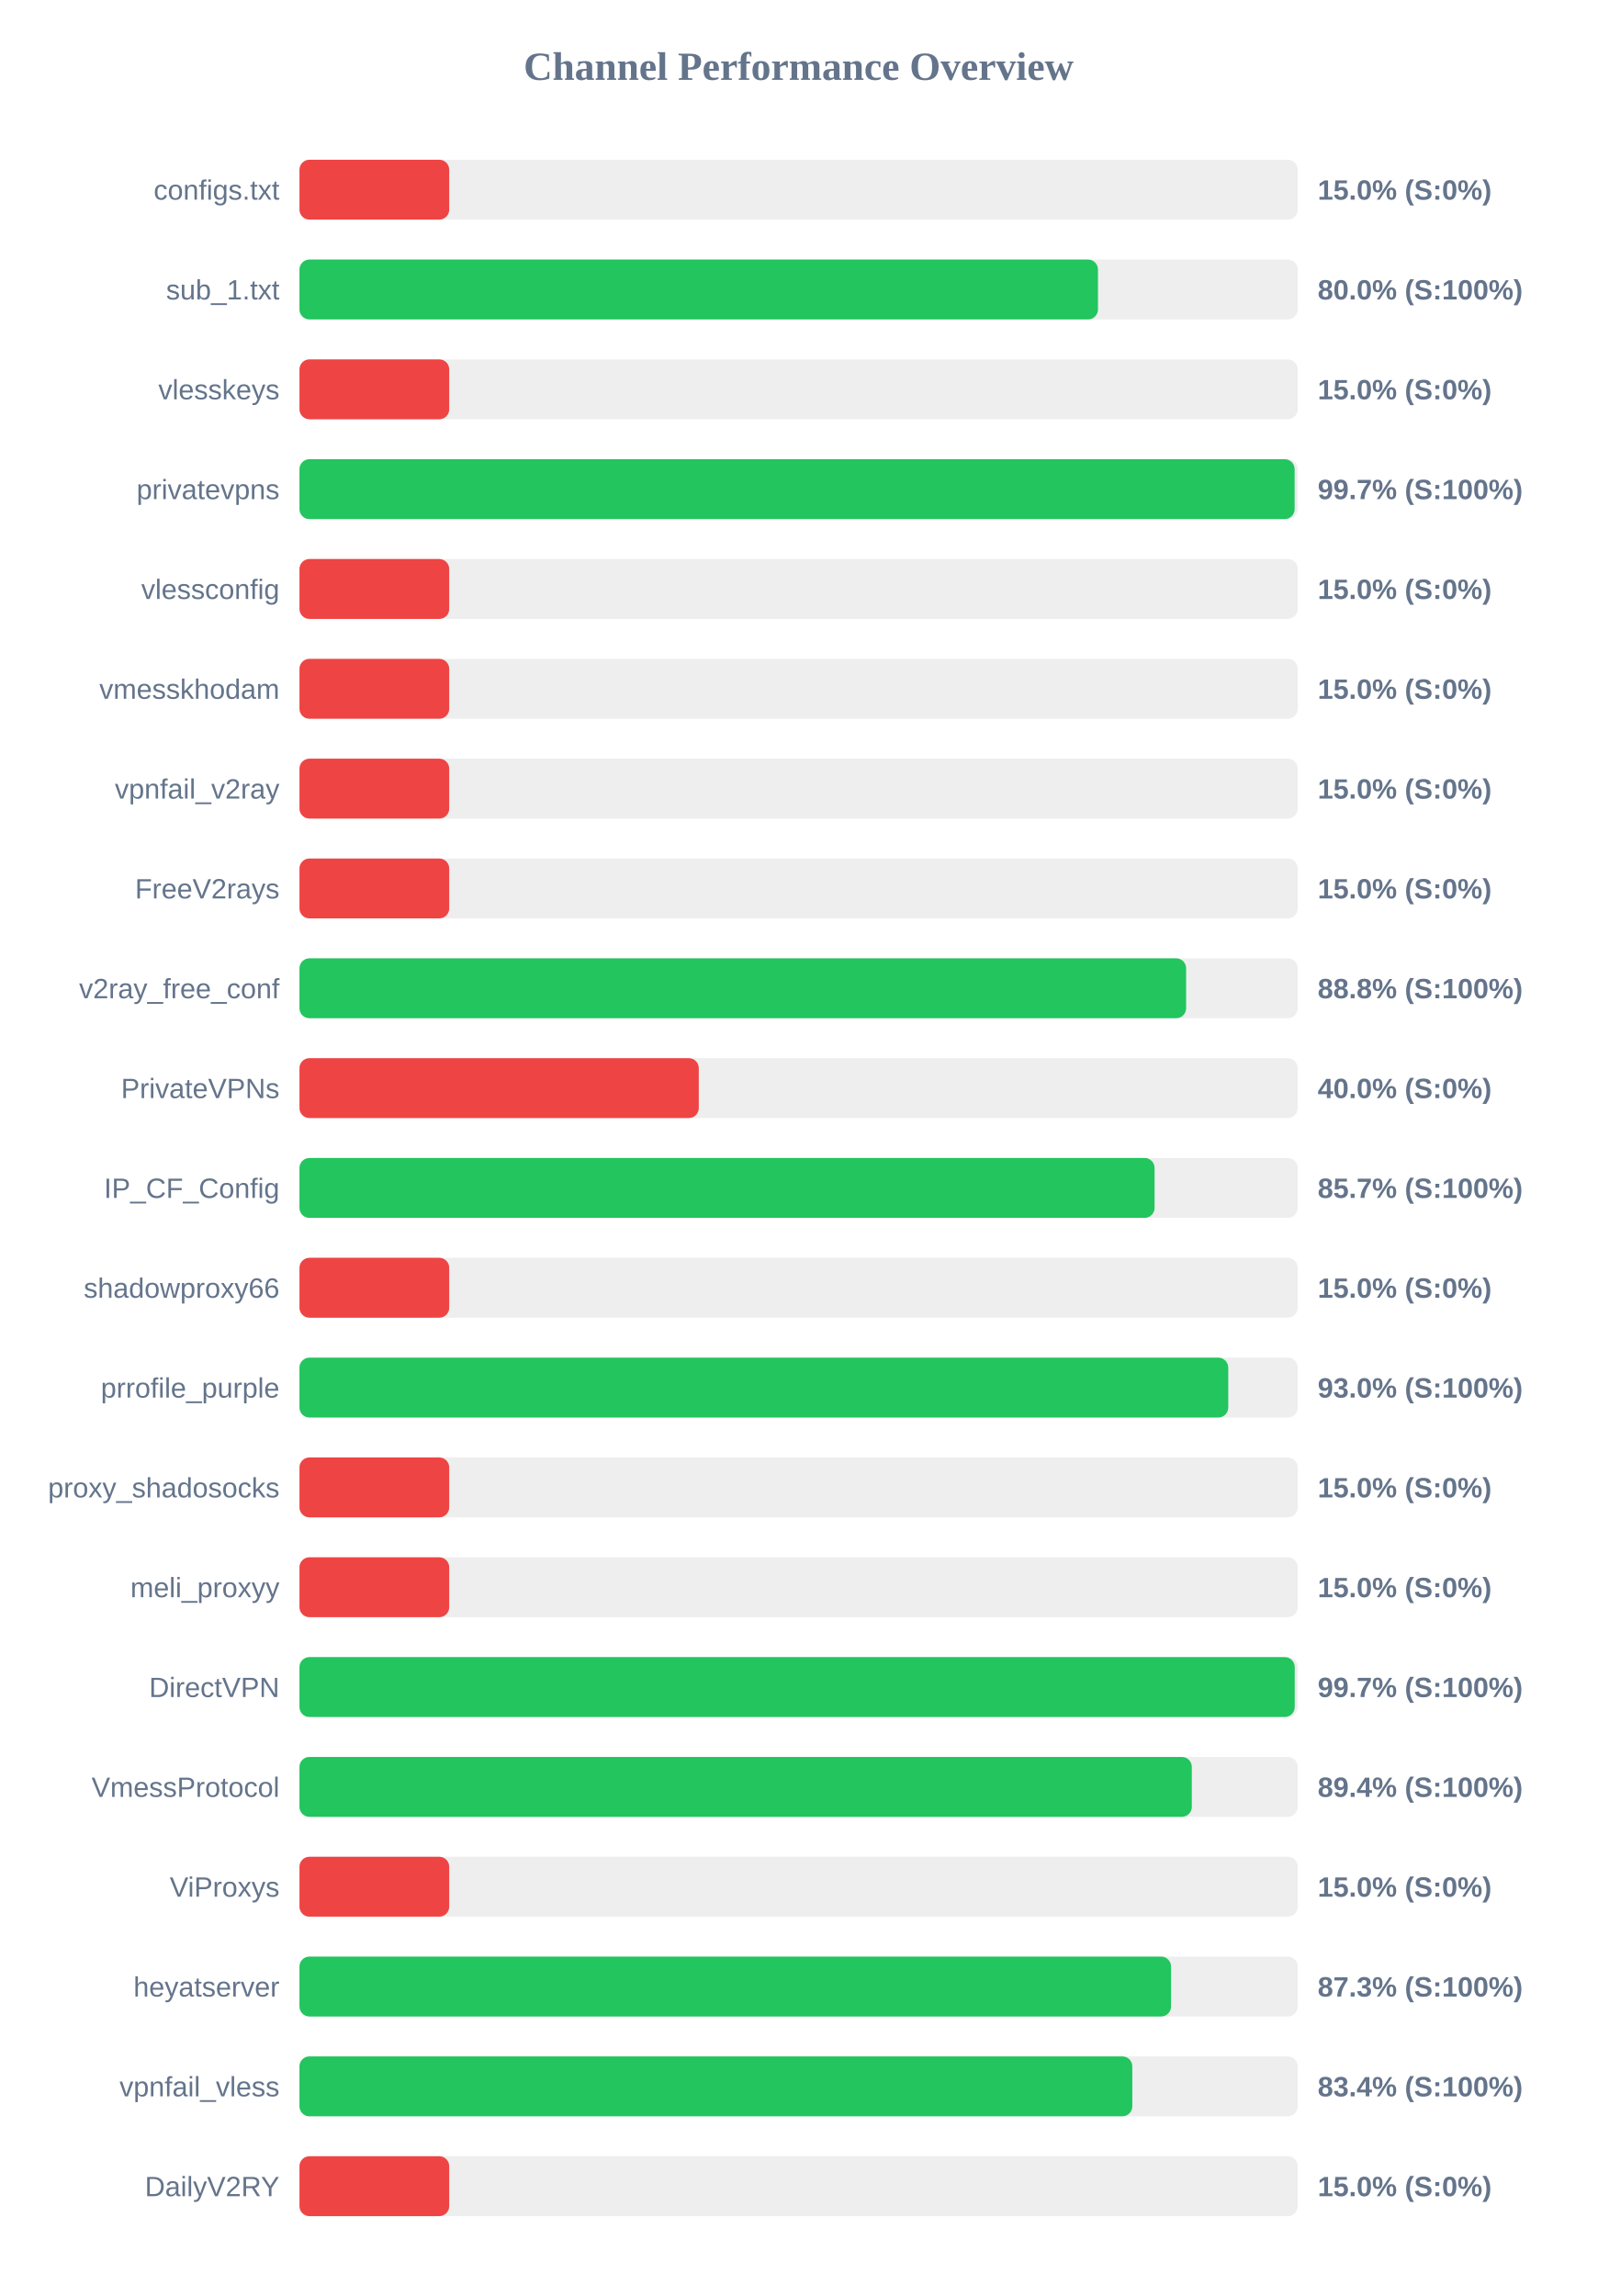
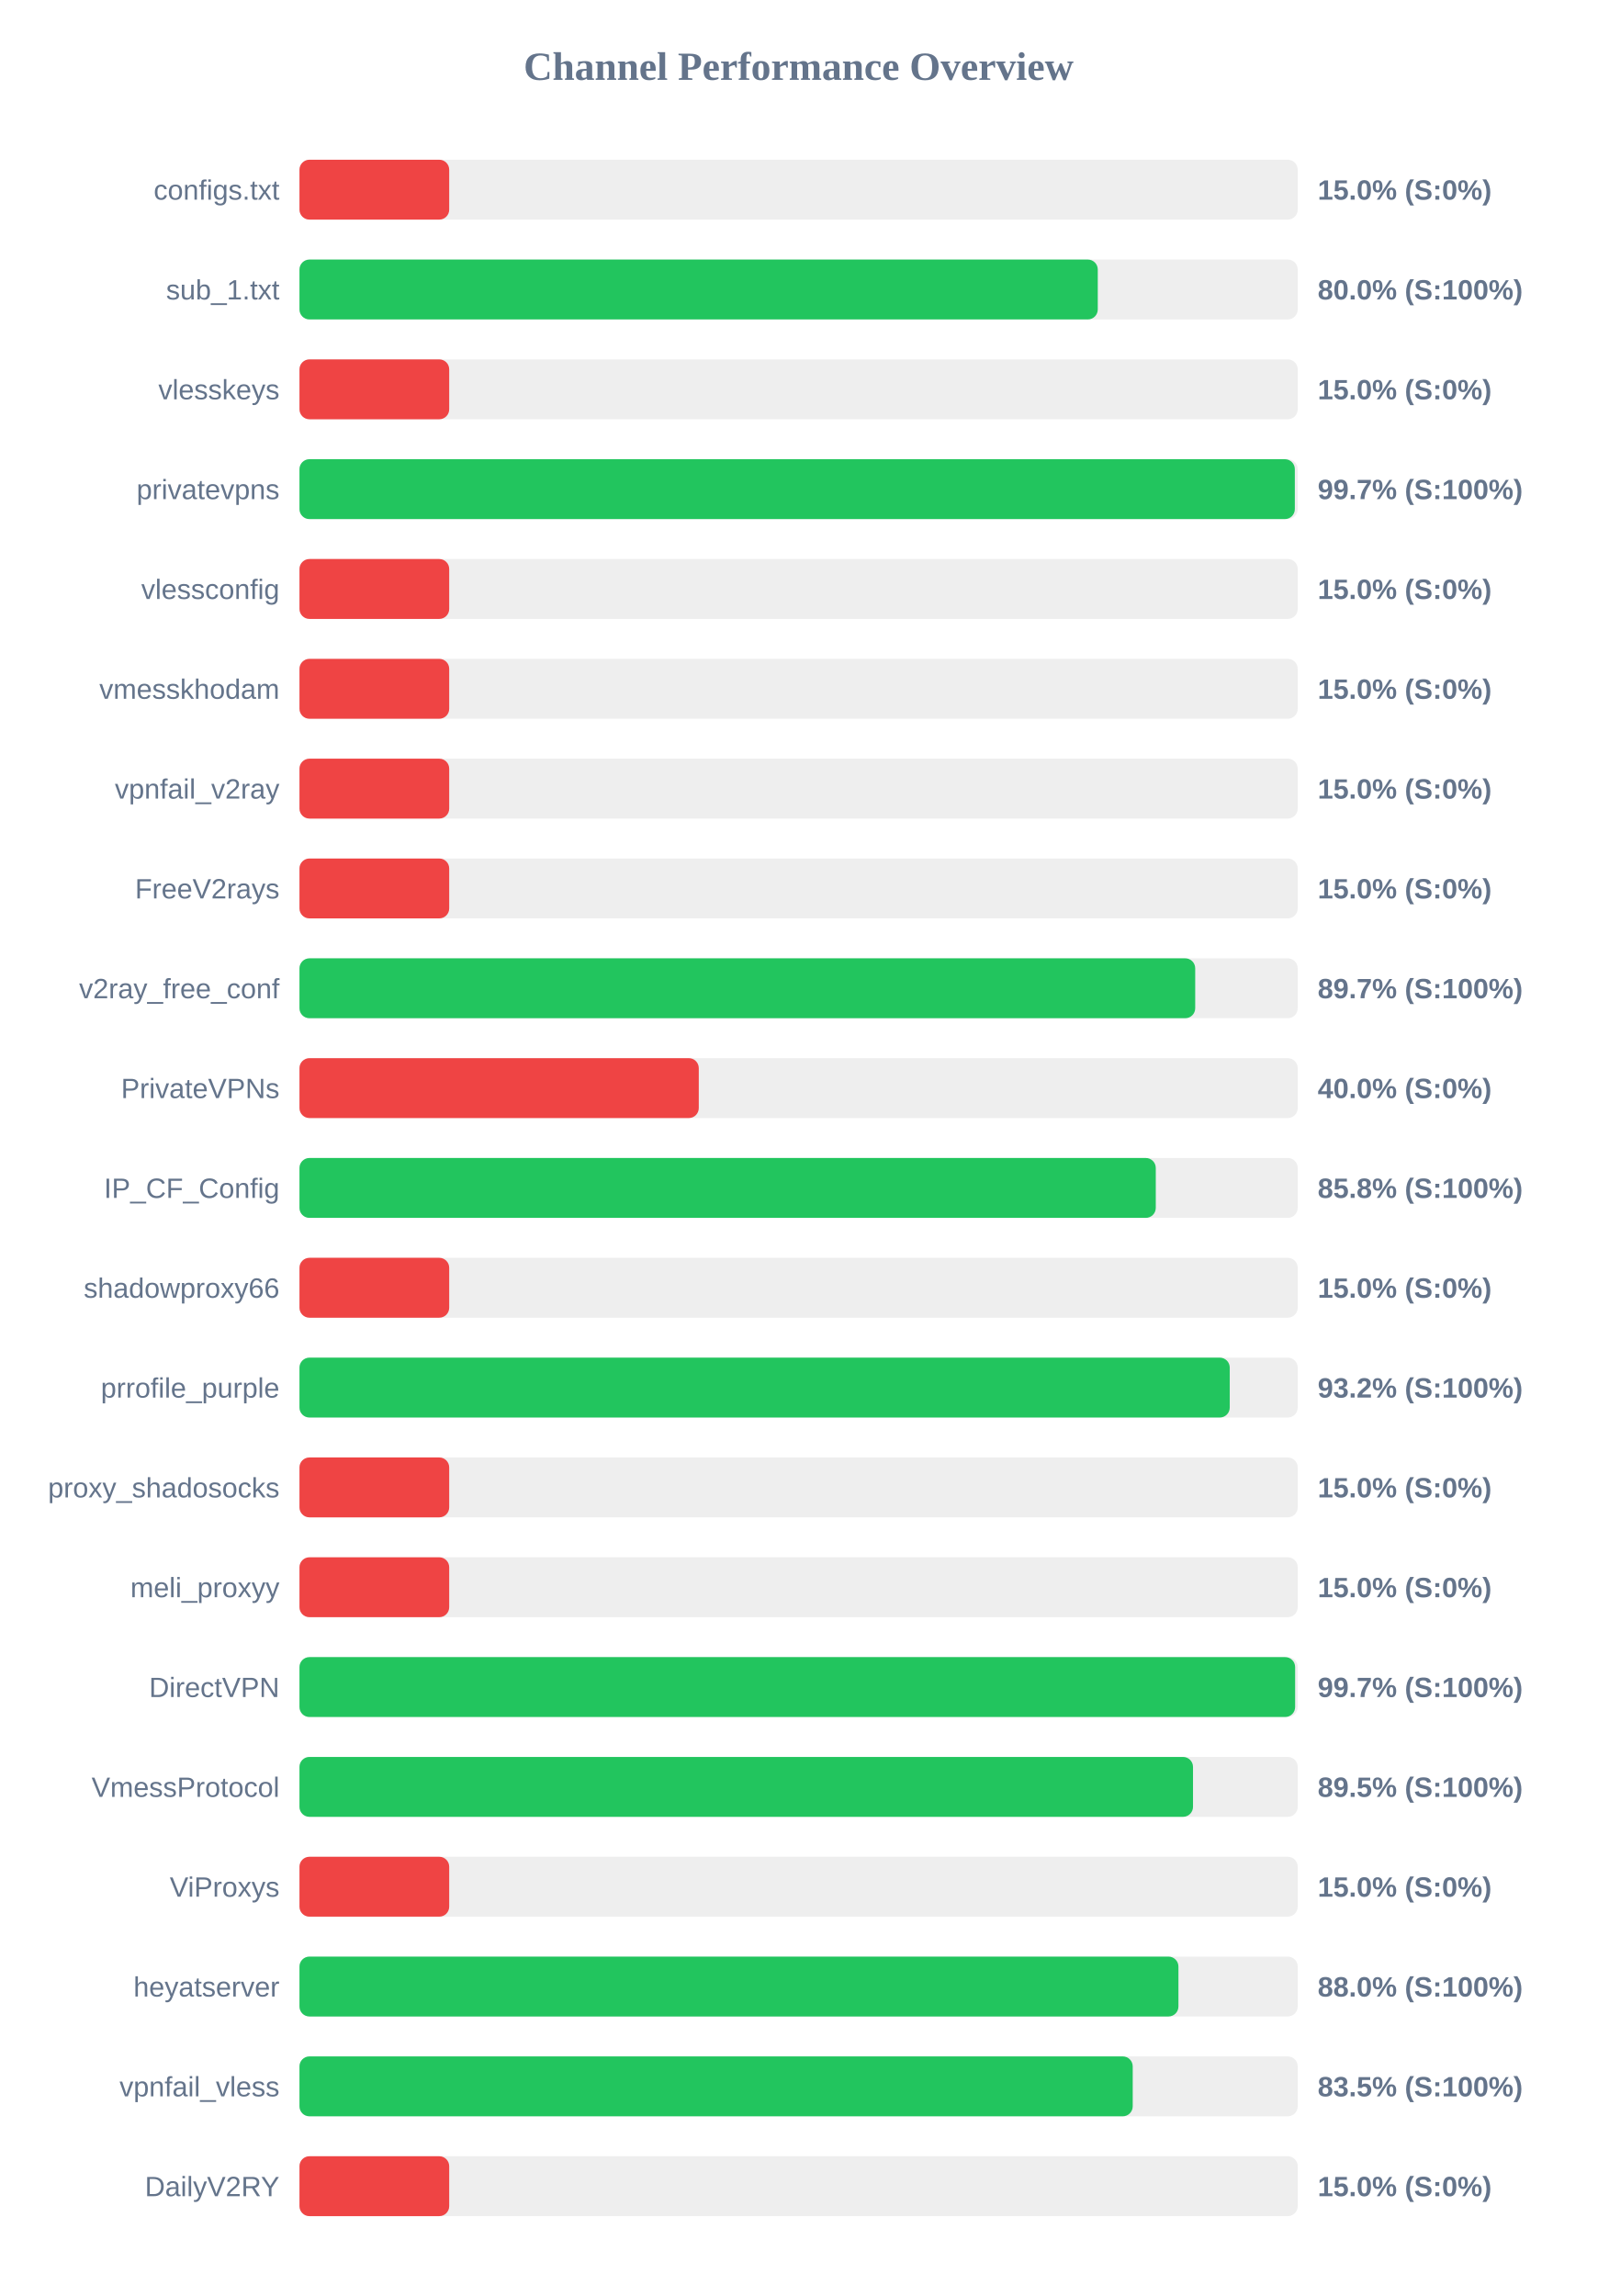
<svg xmlns="http://www.w3.org/2000/svg" width="800" height="1150" version="1.1">
  <style>
        .row { font: 14px Arial; fill: #64748b; }
        .score { font: bold 14px Arial; fill: #64748b; }
    </style>
  <text x="400" y="40" text-anchor="middle" font-size="20px" font-weight="bold" fill="#64748b">Channel Performance Overview</text>
  <rect x="150" y="80" width="500" height="30" fill="#eee" rx="5" />
  <rect x="150" y="80" width="75.0" height="30" fill="#ef4444" rx="5" />
  <text x="140" y="100" text-anchor="end" class="row">configs.txt</text>
  <text x="660" y="100" text-anchor="start" class="score">15.0% (S:0%)</text>
  <rect x="150" y="130" width="500" height="30" fill="#eee" rx="5" />
-   <rect x="150" y="130" width="399.95" height="30" fill="#22c55e" rx="5" />
+   <rect x="150" y="130" width="399.85" height="30" fill="#22c55e" rx="5" />
  <text x="140" y="150" text-anchor="end" class="row">sub_1.txt</text>
  <text x="660" y="150" text-anchor="start" class="score">80.0% (S:100%)</text>
  <rect x="150" y="180" width="500" height="30" fill="#eee" rx="5" />
  <rect x="150" y="180" width="75.0" height="30" fill="#ef4444" rx="5" />
  <text x="140" y="200" text-anchor="end" class="row">vlesskeys</text>
  <text x="660" y="200" text-anchor="start" class="score">15.0% (S:0%)</text>
  <rect x="150" y="230" width="500" height="30" fill="#eee" rx="5" />
-   <rect x="150" y="230" width="498.45" height="30" fill="#22c55e" rx="5" />
+   <rect x="150" y="230" width="498.55" height="30" fill="#22c55e" rx="5" />
  <text x="140" y="250" text-anchor="end" class="row">privatevpns</text>
  <text x="660" y="250" text-anchor="start" class="score">99.7% (S:100%)</text>
  <rect x="150" y="280" width="500" height="30" fill="#eee" rx="5" />
  <rect x="150" y="280" width="75.0" height="30" fill="#ef4444" rx="5" />
  <text x="140" y="300" text-anchor="end" class="row">vlessconfig</text>
  <text x="660" y="300" text-anchor="start" class="score">15.0% (S:0%)</text>
  <rect x="150" y="330" width="500" height="30" fill="#eee" rx="5" />
  <rect x="150" y="330" width="75.0" height="30" fill="#ef4444" rx="5" />
  <text x="140" y="350" text-anchor="end" class="row">vmesskhodam</text>
  <text x="660" y="350" text-anchor="start" class="score">15.0% (S:0%)</text>
  <rect x="150" y="380" width="500" height="30" fill="#eee" rx="5" />
  <rect x="150" y="380" width="75.0" height="30" fill="#ef4444" rx="5" />
  <text x="140" y="400" text-anchor="end" class="row">vpnfail_v2ray</text>
  <text x="660" y="400" text-anchor="start" class="score">15.0% (S:0%)</text>
  <rect x="150" y="430" width="500" height="30" fill="#eee" rx="5" />
  <rect x="150" y="430" width="75.0" height="30" fill="#ef4444" rx="5" />
  <text x="140" y="450" text-anchor="end" class="row">FreeV2rays</text>
  <text x="660" y="450" text-anchor="start" class="score">15.0% (S:0%)</text>
  <rect x="150" y="480" width="500" height="30" fill="#eee" rx="5" />
-   <rect x="150" y="480" width="444.1" height="30" fill="#22c55e" rx="5" />
+   <rect x="150" y="480" width="448.65" height="30" fill="#22c55e" rx="5" />
  <text x="140" y="500" text-anchor="end" class="row">v2ray_free_conf</text>
-   <text x="660" y="500" text-anchor="start" class="score">88.8% (S:100%)</text>
+   <text x="660" y="500" text-anchor="start" class="score">89.7% (S:100%)</text>
  <rect x="150" y="530" width="500" height="30" fill="#eee" rx="5" />
  <rect x="150" y="530" width="200.0" height="30" fill="#ef4444" rx="5" />
  <text x="140" y="550" text-anchor="end" class="row">PrivateVPNs</text>
  <text x="660" y="550" text-anchor="start" class="score">40.0% (S:0%)</text>
  <rect x="150" y="580" width="500" height="30" fill="#eee" rx="5" />
-   <rect x="150" y="580" width="428.3" height="30" fill="#22c55e" rx="5" />
+   <rect x="150" y="580" width="428.9" height="30" fill="#22c55e" rx="5" />
  <text x="140" y="600" text-anchor="end" class="row">IP_CF_Config</text>
-   <text x="660" y="600" text-anchor="start" class="score">85.7% (S:100%)</text>
+   <text x="660" y="600" text-anchor="start" class="score">85.8% (S:100%)</text>
  <rect x="150" y="630" width="500" height="30" fill="#eee" rx="5" />
  <rect x="150" y="630" width="75.0" height="30" fill="#ef4444" rx="5" />
  <text x="140" y="650" text-anchor="end" class="row">shadowproxy66</text>
  <text x="660" y="650" text-anchor="start" class="score">15.0% (S:0%)</text>
  <rect x="150" y="680" width="500" height="30" fill="#eee" rx="5" />
-   <rect x="150" y="680" width="465.2" height="30" fill="#22c55e" rx="5" />
+   <rect x="150" y="680" width="465.95" height="30" fill="#22c55e" rx="5" />
  <text x="140" y="700" text-anchor="end" class="row">prrofile_purple</text>
-   <text x="660" y="700" text-anchor="start" class="score">93.0% (S:100%)</text>
+   <text x="660" y="700" text-anchor="start" class="score">93.2% (S:100%)</text>
  <rect x="150" y="730" width="500" height="30" fill="#eee" rx="5" />
  <rect x="150" y="730" width="75.0" height="30" fill="#ef4444" rx="5" />
  <text x="140" y="750" text-anchor="end" class="row">proxy_shadosocks</text>
  <text x="660" y="750" text-anchor="start" class="score">15.0% (S:0%)</text>
  <rect x="150" y="780" width="500" height="30" fill="#eee" rx="5" />
  <rect x="150" y="780" width="75.0" height="30" fill="#ef4444" rx="5" />
  <text x="140" y="800" text-anchor="end" class="row">meli_proxyy</text>
  <text x="660" y="800" text-anchor="start" class="score">15.0% (S:0%)</text>
  <rect x="150" y="830" width="500" height="30" fill="#eee" rx="5" />
-   <rect x="150" y="830" width="498.5" height="30" fill="#22c55e" rx="5" />
+   <rect x="150" y="830" width="498.7" height="30" fill="#22c55e" rx="5" />
  <text x="140" y="850" text-anchor="end" class="row">DirectVPN</text>
  <text x="660" y="850" text-anchor="start" class="score">99.7% (S:100%)</text>
  <rect x="150" y="880" width="500" height="30" fill="#eee" rx="5" />
-   <rect x="150" y="880" width="446.95" height="30" fill="#22c55e" rx="5" />
+   <rect x="150" y="880" width="447.55" height="30" fill="#22c55e" rx="5" />
  <text x="140" y="900" text-anchor="end" class="row">VmessProtocol</text>
-   <text x="660" y="900" text-anchor="start" class="score">89.4% (S:100%)</text>
+   <text x="660" y="900" text-anchor="start" class="score">89.5% (S:100%)</text>
  <rect x="150" y="930" width="500" height="30" fill="#eee" rx="5" />
  <rect x="150" y="930" width="75.0" height="30" fill="#ef4444" rx="5" />
  <text x="140" y="950" text-anchor="end" class="row">ViProxys</text>
  <text x="660" y="950" text-anchor="start" class="score">15.0% (S:0%)</text>
  <rect x="150" y="980" width="500" height="30" fill="#eee" rx="5" />
-   <rect x="150" y="980" width="436.55" height="30" fill="#22c55e" rx="5" />
+   <rect x="150" y="980" width="440.25" height="30" fill="#22c55e" rx="5" />
  <text x="140" y="1000" text-anchor="end" class="row">heyatserver</text>
-   <text x="660" y="1000" text-anchor="start" class="score">87.3% (S:100%)</text>
+   <text x="660" y="1000" text-anchor="start" class="score">88.0% (S:100%)</text>
  <rect x="150" y="1030" width="500" height="30" fill="#eee" rx="5" />
-   <rect x="150" y="1030" width="417.15" height="30" fill="#22c55e" rx="5" />
+   <rect x="150" y="1030" width="417.35" height="30" fill="#22c55e" rx="5" />
  <text x="140" y="1050" text-anchor="end" class="row">vpnfail_vless</text>
-   <text x="660" y="1050" text-anchor="start" class="score">83.4% (S:100%)</text>
+   <text x="660" y="1050" text-anchor="start" class="score">83.5% (S:100%)</text>
  <rect x="150" y="1080" width="500" height="30" fill="#eee" rx="5" />
  <rect x="150" y="1080" width="75.0" height="30" fill="#ef4444" rx="5" />
  <text x="140" y="1100" text-anchor="end" class="row">DailyV2RY</text>
  <text x="660" y="1100" text-anchor="start" class="score">15.0% (S:0%)</text>
</svg>
